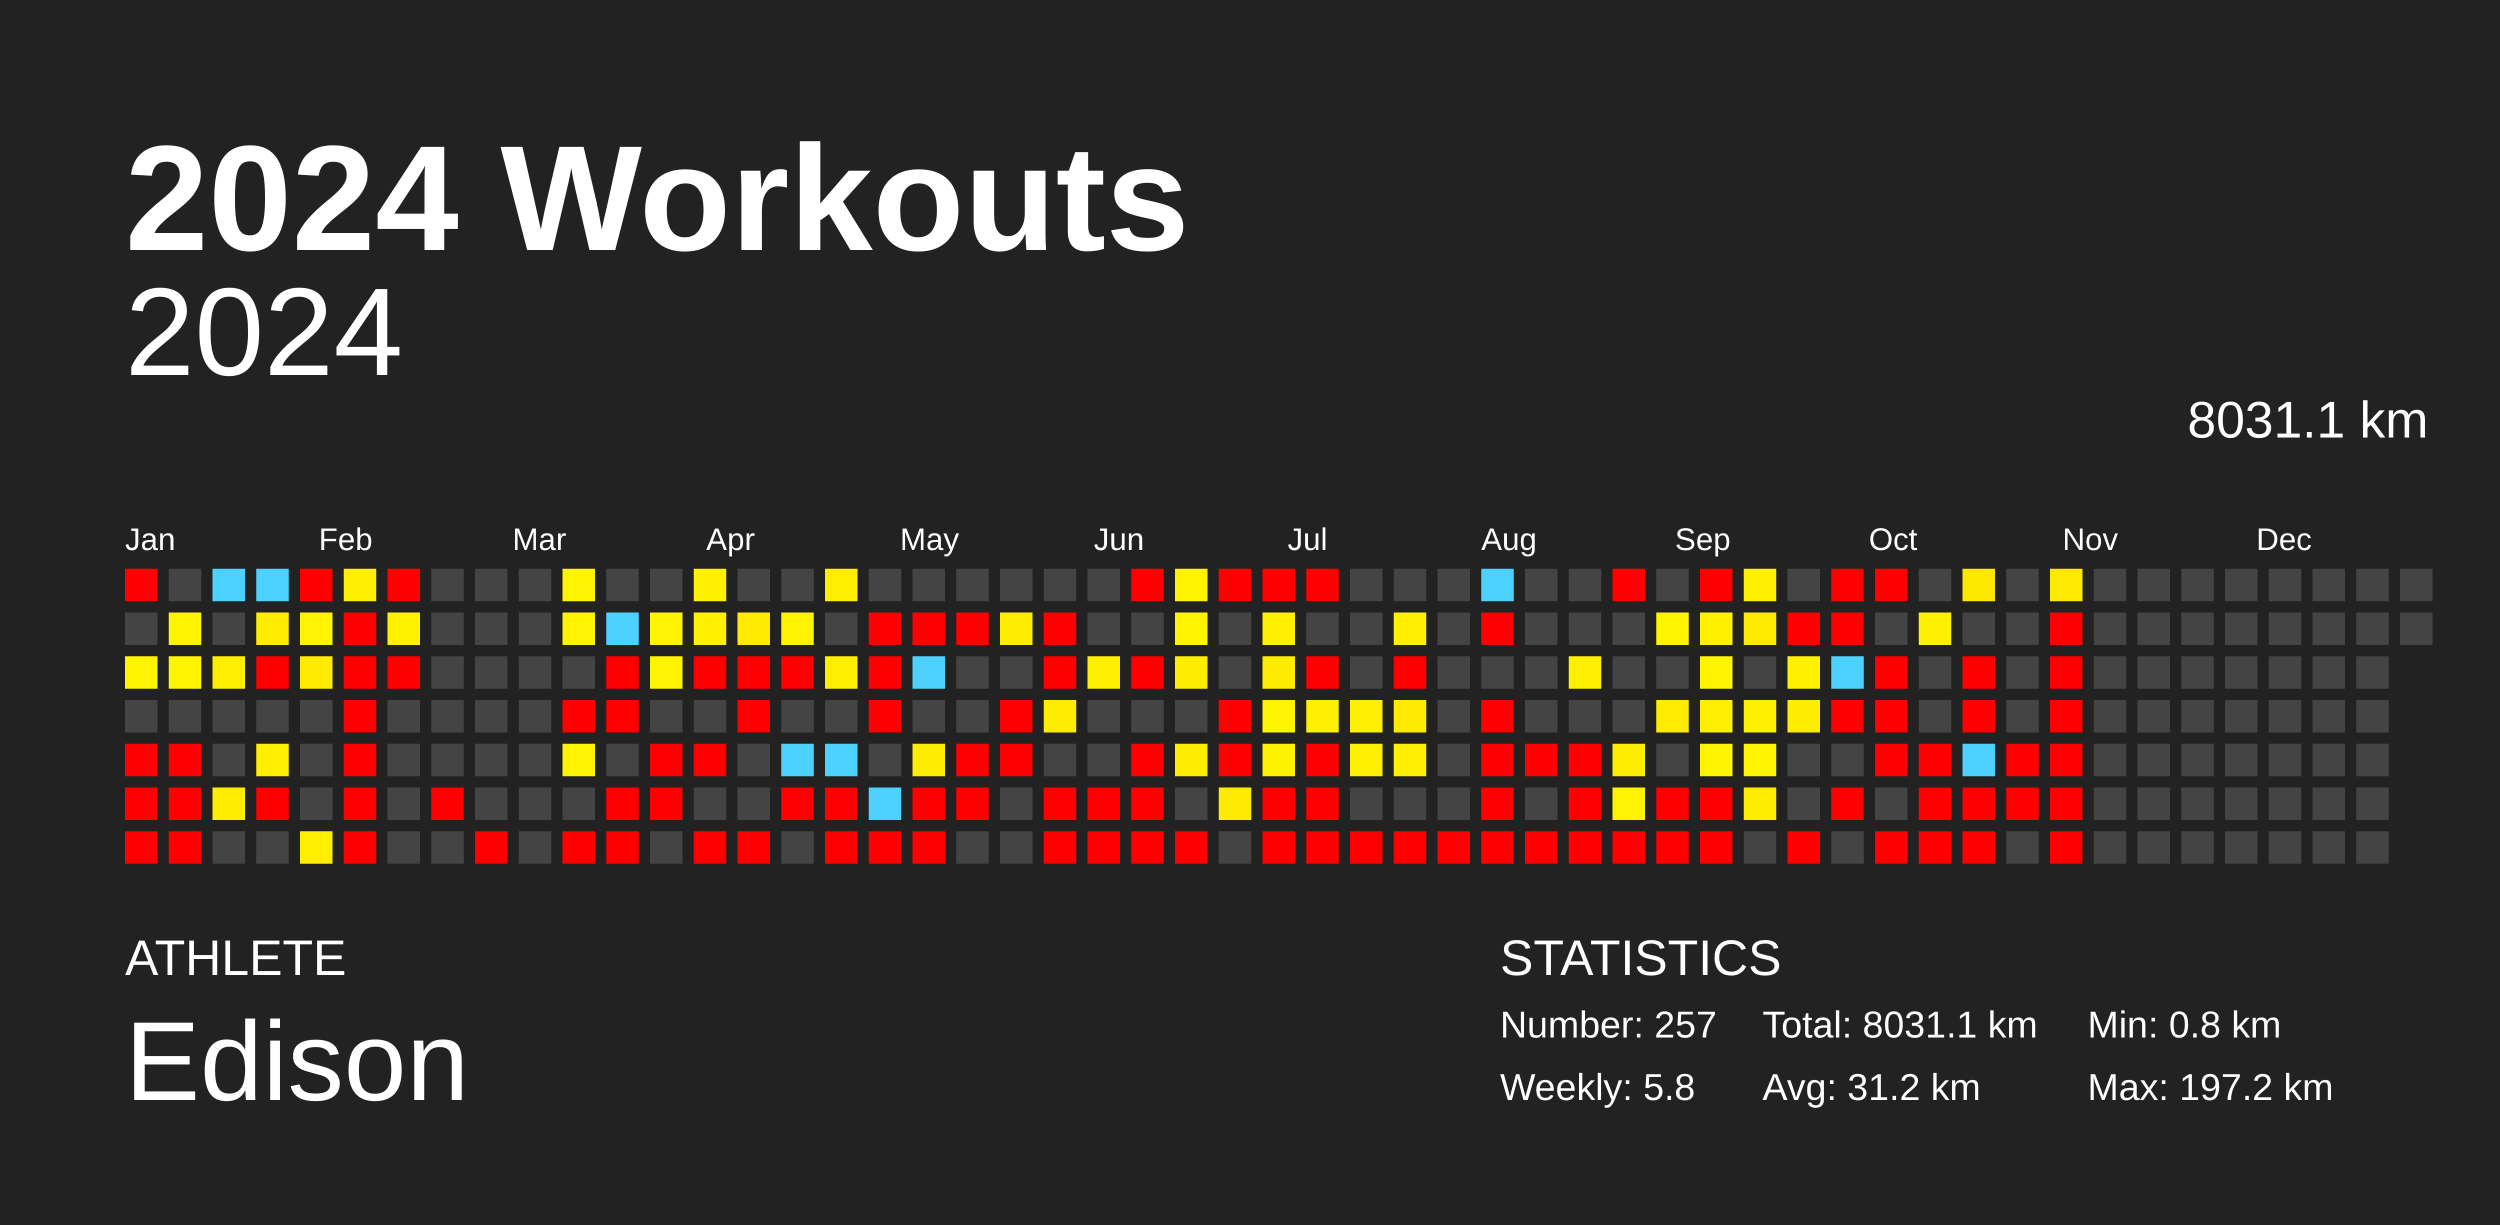
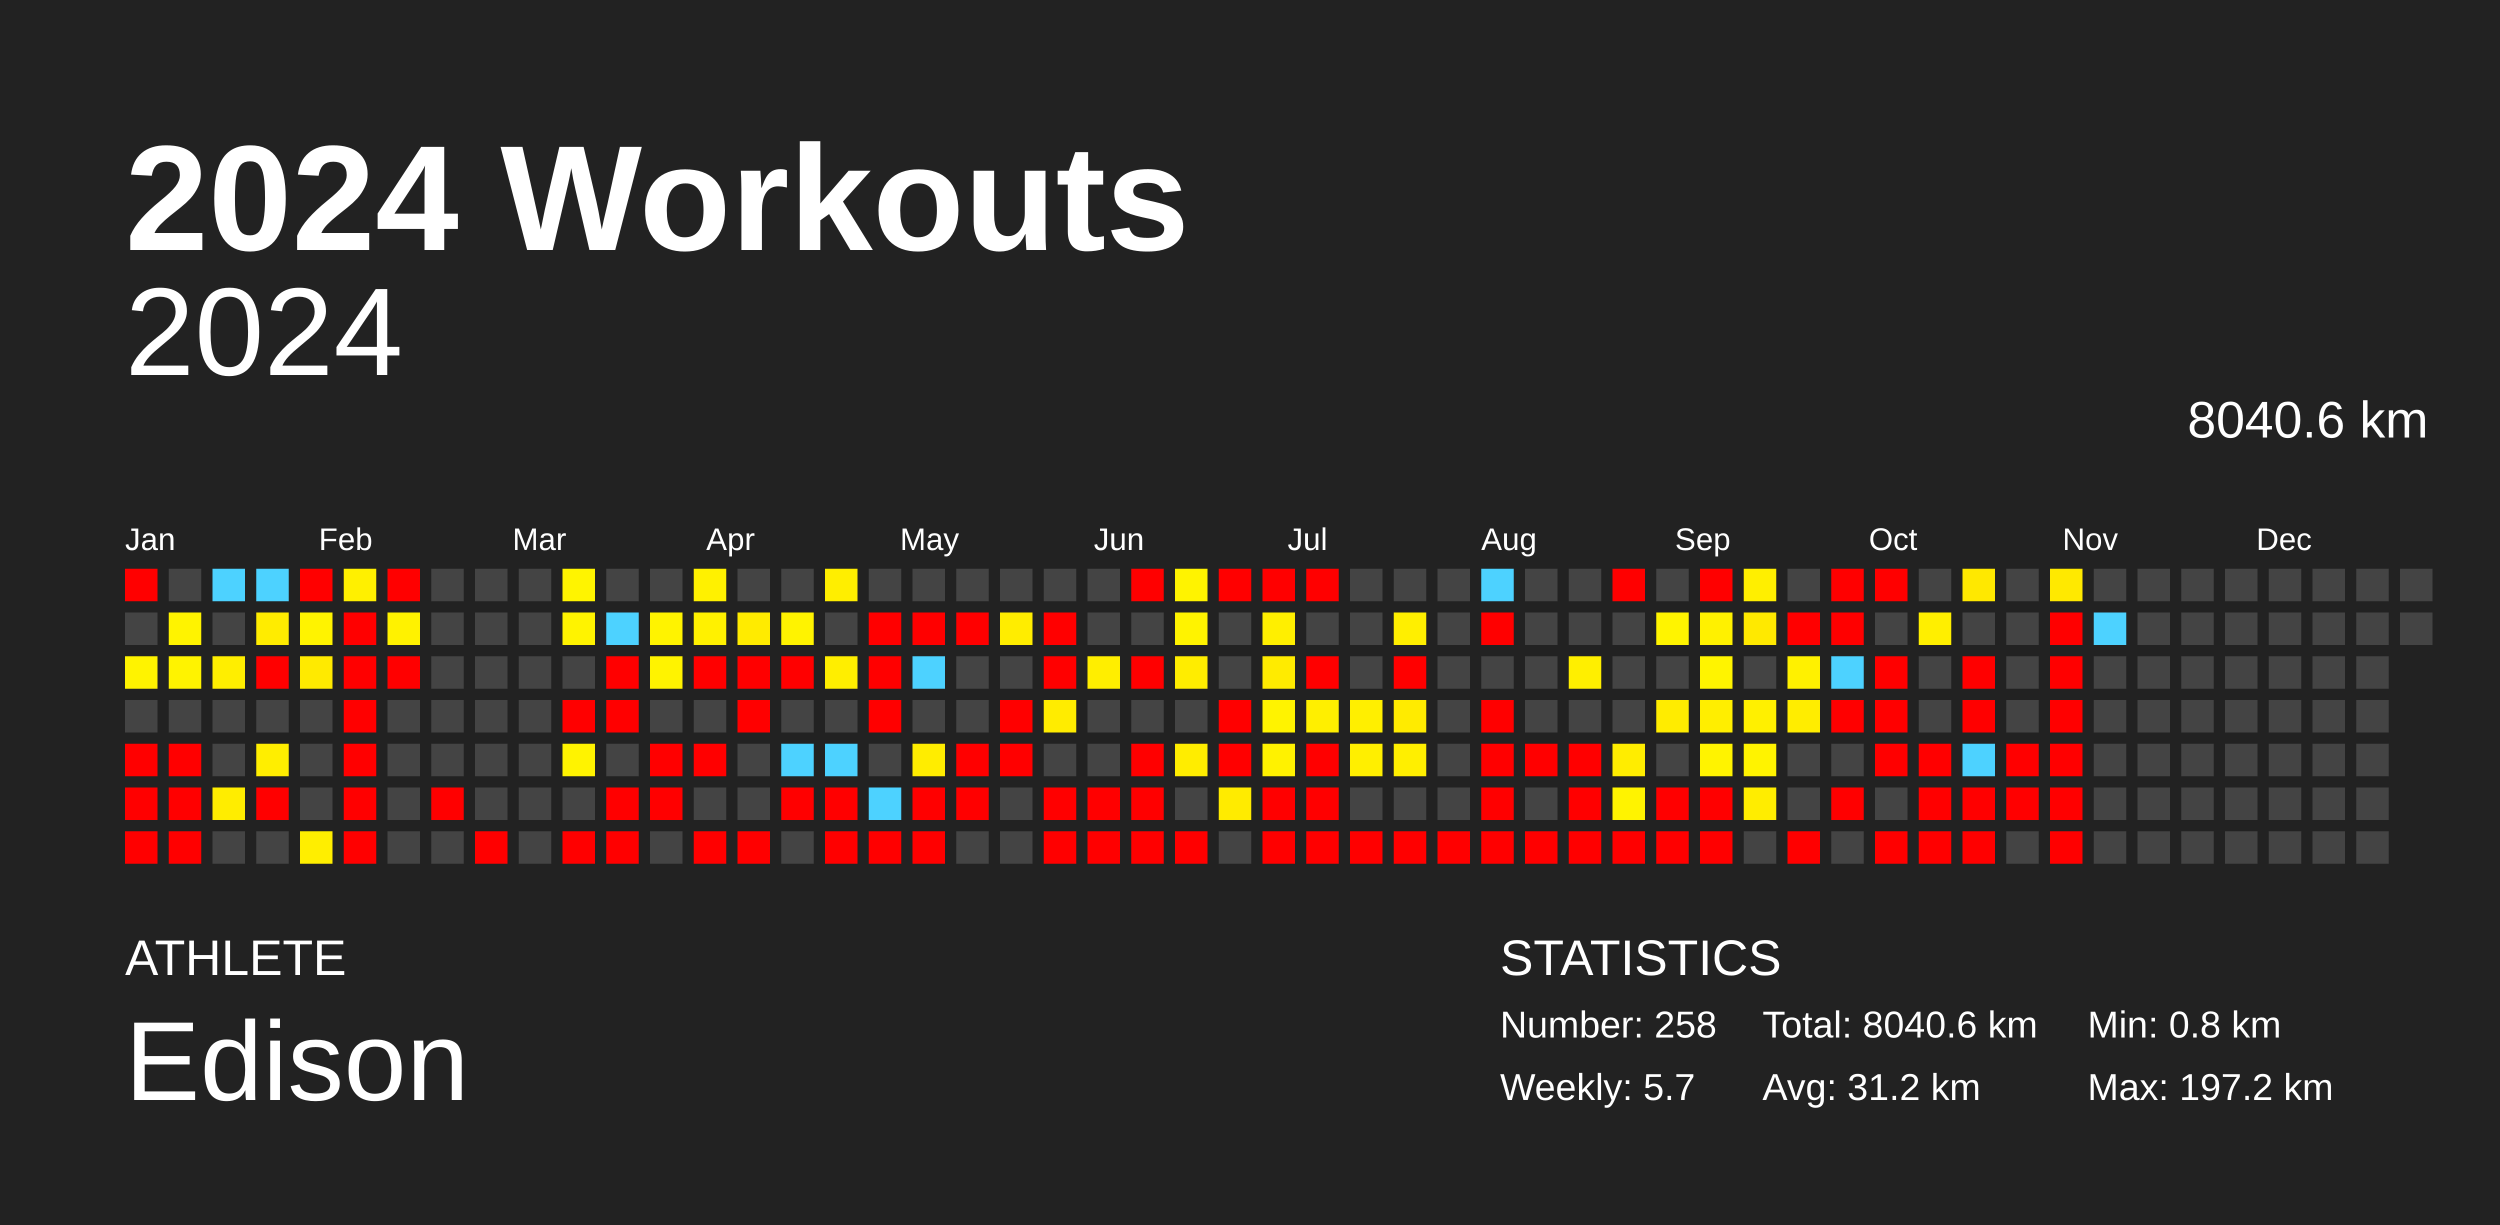
<svg xmlns="http://www.w3.org/2000/svg" baseProfile="full" height="98mm" version="1.1" viewBox="0,0,200,98" width="200mm">
  <defs />
  <rect fill="#222222" height="98" width="200" x="0" y="0" />
  <text fill="#FFFFFF" style="font-size:12px; font-family:Arial; font-weight:bold;" x="10" y="20">2024 Workouts</text>
  <text fill="#FFFFFF" style="font-size:4px; font-family:Arial" x="10" y="78">ATHLETE</text>
  <text fill="#FFFFFF" style="font-size:9px; font-family:Arial" x="10" y="88">Edison</text>
  <text fill="#FFFFFF" style="font-size:4px; font-family:Arial" x="120" y="78">STATISTICS</text>
-   <text fill="#FFFFFF" style="font-size:3px; font-family:Arial" x="120" y="83">Number: 257</text>
-   <text fill="#FFFFFF" style="font-size:3px; font-family:Arial" x="120" y="88">Weekly: 5.8</text>
-   <text fill="#FFFFFF" style="font-size:3px; font-family:Arial" x="141" y="83">Total: 8031.1 km</text>
+   <text fill="#FFFFFF" style="font-size:3px; font-family:Arial" x="120" y="83">Number: 258</text>
+   <text fill="#FFFFFF" style="font-size:3px; font-family:Arial" x="120" y="88">Weekly: 5.7</text>
+   <text fill="#FFFFFF" style="font-size:3px; font-family:Arial" x="141" y="83">Total: 8040.6 km</text>
  <text fill="#FFFFFF" style="font-size:3px; font-family:Arial" x="141" y="88">Avg: 31.2 km</text>
  <text fill="#FFFFFF" style="font-size:3px; font-family:Arial" x="167" y="83">Min: 0.8 km</text>
  <text fill="#FFFFFF" style="font-size:3px; font-family:Arial" x="167" y="88">Max: 197.2 km</text>
  <text alignment-baseline="hanging" fill="#FFFFFF" style="font-size:10.0px; font-family:Arial;" x="10" y="30">2024</text>
-   <text alignment-baseline="hanging" fill="#FFFFFF" style="font-size:4.125px; font-family:Arial;" x="175" y="35">8031.1 km</text>
+   <text alignment-baseline="hanging" fill="#FFFFFF" style="font-size:4.125px; font-family:Arial;" x="175" y="35">8040.6 km</text>
  <text fill="#FFFFFF" style="font-size:2.5px; font-family:Arial" x="10.0" y="44">Jan</text>
  <text fill="#FFFFFF" style="font-size:2.5px; font-family:Arial" x="25.5" y="44">Feb</text>
  <text fill="#FFFFFF" style="font-size:2.5px; font-family:Arial" x="41.0" y="44">Mar</text>
  <text fill="#FFFFFF" style="font-size:2.5px; font-family:Arial" x="56.5" y="44">Apr</text>
  <text fill="#FFFFFF" style="font-size:2.5px; font-family:Arial" x="72.0" y="44">May</text>
  <text fill="#FFFFFF" style="font-size:2.5px; font-family:Arial" x="87.5" y="44">Jun</text>
  <text fill="#FFFFFF" style="font-size:2.5px; font-family:Arial" x="103.0" y="44">Jul</text>
  <text fill="#FFFFFF" style="font-size:2.5px; font-family:Arial" x="118.5" y="44">Aug</text>
  <text fill="#FFFFFF" style="font-size:2.5px; font-family:Arial" x="134.0" y="44">Sep</text>
  <text fill="#FFFFFF" style="font-size:2.5px; font-family:Arial" x="149.5" y="44">Oct</text>
  <text fill="#FFFFFF" style="font-size:2.5px; font-family:Arial" x="165.0" y="44">Nov</text>
  <text fill="#FFFFFF" style="font-size:2.5px; font-family:Arial" x="180.5" y="44">Dec</text>
  <rect fill="red" height="2.6" width="2.6" x="10.0" y="45.5" />
  <rect fill="#444444" height="2.6" width="2.6" x="10.0" y="49.0" />
  <rect fill="#fff300" height="2.6" width="2.6" x="10.0" y="52.5" />
  <rect fill="#444444" height="2.6" width="2.6" x="10.0" y="56.0" />
  <rect fill="red" height="2.6" width="2.6" x="10.0" y="59.5" />
  <rect fill="red" height="2.6" width="2.6" x="10.0" y="63.0" />
  <rect fill="red" height="2.6" width="2.6" x="10.0" y="66.5" />
  <rect fill="#444444" height="2.6" width="2.6" x="13.5" y="45.5" />
  <rect fill="#fff300" height="2.6" width="2.6" x="13.5" y="49.0" />
  <rect fill="#fff300" height="2.6" width="2.6" x="13.5" y="52.5" />
  <rect fill="#444444" height="2.6" width="2.6" x="13.5" y="56.0" />
  <rect fill="red" height="2.6" width="2.6" x="13.5" y="59.5" />
  <rect fill="red" height="2.6" width="2.6" x="13.5" y="63.0" />
  <rect fill="red" height="2.6" width="2.6" x="13.5" y="66.5" />
  <rect fill="#4dd2ff" height="2.6" width="2.6" x="17.0" y="45.5" />
  <rect fill="#444444" height="2.6" width="2.6" x="17.0" y="49.0" />
  <rect fill="#ffee00" height="2.6" width="2.6" x="17.0" y="52.5" />
  <rect fill="#444444" height="2.6" width="2.6" x="17.0" y="56.0" />
  <rect fill="#444444" height="2.6" width="2.6" x="17.0" y="59.5" />
  <rect fill="#ffed00" height="2.6" width="2.6" x="17.0" y="63.0" />
  <rect fill="#444444" height="2.6" width="2.6" x="17.0" y="66.5" />
  <rect fill="#4dd2ff" height="2.6" width="2.6" x="20.5" y="45.5" />
  <rect fill="#ffec00" height="2.6" width="2.6" x="20.5" y="49.0" />
  <rect fill="red" height="2.6" width="2.6" x="20.5" y="52.5" />
  <rect fill="#444444" height="2.6" width="2.6" x="20.5" y="56.0" />
  <rect fill="#ffee00" height="2.6" width="2.6" x="20.5" y="59.5" />
  <rect fill="red" height="2.6" width="2.6" x="20.5" y="63.0" />
  <rect fill="#444444" height="2.6" width="2.6" x="20.5" y="66.5" />
  <rect fill="red" height="2.6" width="2.6" x="24.0" y="45.5" />
  <rect fill="#fff300" height="2.6" width="2.6" x="24.0" y="49.0" />
  <rect fill="#ffea00" height="2.6" width="2.6" x="24.0" y="52.5" />
  <rect fill="#444444" height="2.6" width="2.6" x="24.0" y="56.0" />
  <rect fill="#444444" height="2.6" width="2.6" x="24.0" y="59.5" />
  <rect fill="#444444" height="2.6" width="2.6" x="24.0" y="63.0" />
  <rect fill="#ffee00" height="2.6" width="2.6" x="24.0" y="66.5" />
  <rect fill="#fff000" height="2.6" width="2.6" x="27.5" y="45.5" />
  <rect fill="red" height="2.6" width="2.6" x="27.5" y="49.0" />
  <rect fill="red" height="2.6" width="2.6" x="27.5" y="52.5" />
  <rect fill="red" height="2.6" width="2.6" x="27.5" y="56.0" />
  <rect fill="red" height="2.6" width="2.6" x="27.5" y="59.5" />
  <rect fill="red" height="2.6" width="2.6" x="27.5" y="63.0" />
  <rect fill="red" height="2.6" width="2.6" x="27.5" y="66.5" />
  <rect fill="red" height="2.6" width="2.6" x="31.0" y="45.5" />
  <rect fill="#fff200" height="2.6" width="2.6" x="31.0" y="49.0" />
  <rect fill="red" height="2.6" width="2.6" x="31.0" y="52.5" />
  <rect fill="#444444" height="2.6" width="2.6" x="31.0" y="56.0" />
  <rect fill="#444444" height="2.6" width="2.6" x="31.0" y="59.5" />
  <rect fill="#444444" height="2.6" width="2.6" x="31.0" y="63.0" />
  <rect fill="#444444" height="2.6" width="2.6" x="31.0" y="66.5" />
  <rect fill="#444444" height="2.6" width="2.6" x="34.5" y="45.5" />
  <rect fill="#444444" height="2.6" width="2.6" x="34.5" y="49.0" />
  <rect fill="#444444" height="2.6" width="2.6" x="34.5" y="52.5" />
  <rect fill="#444444" height="2.6" width="2.6" x="34.5" y="56.0" />
  <rect fill="#444444" height="2.6" width="2.6" x="34.5" y="59.5" />
  <rect fill="red" height="2.6" width="2.6" x="34.5" y="63.0" />
  <rect fill="#444444" height="2.6" width="2.6" x="34.5" y="66.5" />
  <rect fill="#444444" height="2.6" width="2.6" x="38.0" y="45.5" />
  <rect fill="#444444" height="2.6" width="2.6" x="38.0" y="49.0" />
  <rect fill="#444444" height="2.6" width="2.6" x="38.0" y="52.5" />
  <rect fill="#444444" height="2.6" width="2.6" x="38.0" y="56.0" />
  <rect fill="#444444" height="2.6" width="2.6" x="38.0" y="59.5" />
  <rect fill="#444444" height="2.6" width="2.6" x="38.0" y="63.0" />
  <rect fill="red" height="2.6" width="2.6" x="38.0" y="66.5" />
  <rect fill="#444444" height="2.6" width="2.6" x="41.5" y="45.5" />
  <rect fill="#444444" height="2.6" width="2.6" x="41.5" y="49.0" />
  <rect fill="#444444" height="2.6" width="2.6" x="41.5" y="52.5" />
  <rect fill="#444444" height="2.6" width="2.6" x="41.5" y="56.0" />
  <rect fill="#444444" height="2.6" width="2.6" x="41.5" y="59.5" />
  <rect fill="#444444" height="2.6" width="2.6" x="41.5" y="63.0" />
  <rect fill="#444444" height="2.6" width="2.6" x="41.5" y="66.5" />
  <rect fill="#fff400" height="2.6" width="2.6" x="45.0" y="45.5" />
  <rect fill="#fff300" height="2.6" width="2.6" x="45.0" y="49.0" />
  <rect fill="#444444" height="2.6" width="2.6" x="45.0" y="52.5" />
  <rect fill="red" height="2.6" width="2.6" x="45.0" y="56.0" />
  <rect fill="#fff300" height="2.6" width="2.6" x="45.0" y="59.5" />
  <rect fill="#444444" height="2.6" width="2.6" x="45.0" y="63.0" />
  <rect fill="red" height="2.6" width="2.6" x="45.0" y="66.5" />
  <rect fill="#444444" height="2.6" width="2.6" x="48.5" y="45.5" />
  <rect fill="#4dd2ff" height="2.6" width="2.6" x="48.5" y="49.0" />
  <rect fill="red" height="2.6" width="2.6" x="48.5" y="52.5" />
  <rect fill="red" height="2.6" width="2.6" x="48.5" y="56.0" />
  <rect fill="#444444" height="2.6" width="2.6" x="48.5" y="59.5" />
  <rect fill="red" height="2.6" width="2.6" x="48.5" y="63.0" />
  <rect fill="red" height="2.6" width="2.6" x="48.5" y="66.5" />
  <rect fill="#444444" height="2.6" width="2.6" x="52.0" y="45.5" />
  <rect fill="#fff300" height="2.6" width="2.6" x="52.0" y="49.0" />
  <rect fill="#fff300" height="2.6" width="2.6" x="52.0" y="52.5" />
  <rect fill="#444444" height="2.6" width="2.6" x="52.0" y="56.0" />
  <rect fill="red" height="2.6" width="2.6" x="52.0" y="59.5" />
  <rect fill="red" height="2.6" width="2.6" x="52.0" y="63.0" />
  <rect fill="#444444" height="2.6" width="2.6" x="52.0" y="66.5" />
  <rect fill="#fff100" height="2.6" width="2.6" x="55.5" y="45.5" />
  <rect fill="#fff100" height="2.6" width="2.6" x="55.5" y="49.0" />
  <rect fill="red" height="2.6" width="2.6" x="55.5" y="52.5" />
  <rect fill="#444444" height="2.6" width="2.6" x="55.5" y="56.0" />
  <rect fill="red" height="2.6" width="2.6" x="55.5" y="59.5" />
  <rect fill="#444444" height="2.6" width="2.6" x="55.5" y="63.0" />
  <rect fill="red" height="2.6" width="2.6" x="55.5" y="66.5" />
  <rect fill="#444444" height="2.6" width="2.6" x="59.0" y="45.5" />
  <rect fill="#ffeb00" height="2.6" width="2.6" x="59.0" y="49.0" />
  <rect fill="red" height="2.6" width="2.6" x="59.0" y="52.5" />
  <rect fill="red" height="2.6" width="2.6" x="59.0" y="56.0" />
  <rect fill="#444444" height="2.6" width="2.6" x="59.0" y="59.5" />
  <rect fill="#444444" height="2.6" width="2.6" x="59.0" y="63.0" />
  <rect fill="red" height="2.6" width="2.6" x="59.0" y="66.5" />
  <rect fill="#444444" height="2.6" width="2.6" x="62.5" y="45.5" />
  <rect fill="#fff300" height="2.6" width="2.6" x="62.5" y="49.0" />
  <rect fill="red" height="2.6" width="2.6" x="62.5" y="52.5" />
  <rect fill="#444444" height="2.6" width="2.6" x="62.5" y="56.0" />
  <rect fill="#4dd2ff" height="2.6" width="2.6" x="62.5" y="59.5" />
  <rect fill="red" height="2.6" width="2.6" x="62.5" y="63.0" />
  <rect fill="#444444" height="2.6" width="2.6" x="62.5" y="66.5" />
  <rect fill="#ffee00" height="2.6" width="2.6" x="66.0" y="45.5" />
  <rect fill="#444444" height="2.6" width="2.6" x="66.0" y="49.0" />
  <rect fill="#ffee00" height="2.6" width="2.6" x="66.0" y="52.5" />
  <rect fill="#444444" height="2.6" width="2.6" x="66.0" y="56.0" />
  <rect fill="#4dd2ff" height="2.6" width="2.6" x="66.0" y="59.5" />
  <rect fill="red" height="2.6" width="2.6" x="66.0" y="63.0" />
  <rect fill="red" height="2.6" width="2.6" x="66.0" y="66.5" />
  <rect fill="#444444" height="2.6" width="2.6" x="69.5" y="45.5" />
  <rect fill="red" height="2.6" width="2.6" x="69.5" y="49.0" />
  <rect fill="red" height="2.6" width="2.6" x="69.5" y="52.5" />
  <rect fill="red" height="2.6" width="2.6" x="69.5" y="56.0" />
  <rect fill="#444444" height="2.6" width="2.6" x="69.5" y="59.5" />
  <rect fill="#4dd2ff" height="2.6" width="2.6" x="69.5" y="63.0" />
  <rect fill="red" height="2.6" width="2.6" x="69.5" y="66.5" />
  <rect fill="#444444" height="2.6" width="2.6" x="73.0" y="45.5" />
  <rect fill="red" height="2.6" width="2.6" x="73.0" y="49.0" />
  <rect fill="#4dd2ff" height="2.6" width="2.6" x="73.0" y="52.5" />
  <rect fill="#444444" height="2.6" width="2.6" x="73.0" y="56.0" />
  <rect fill="#ffed00" height="2.6" width="2.6" x="73.0" y="59.5" />
  <rect fill="red" height="2.6" width="2.6" x="73.0" y="63.0" />
  <rect fill="red" height="2.6" width="2.6" x="73.0" y="66.5" />
  <rect fill="#444444" height="2.6" width="2.6" x="76.5" y="45.5" />
  <rect fill="red" height="2.6" width="2.6" x="76.5" y="49.0" />
  <rect fill="#444444" height="2.6" width="2.6" x="76.5" y="52.5" />
  <rect fill="#444444" height="2.6" width="2.6" x="76.5" y="56.0" />
  <rect fill="red" height="2.6" width="2.6" x="76.5" y="59.5" />
  <rect fill="red" height="2.6" width="2.6" x="76.5" y="63.0" />
  <rect fill="#444444" height="2.6" width="2.6" x="76.5" y="66.5" />
  <rect fill="#444444" height="2.6" width="2.6" x="80.0" y="45.5" />
  <rect fill="#ffed00" height="2.6" width="2.6" x="80.0" y="49.0" />
  <rect fill="#444444" height="2.6" width="2.6" x="80.0" y="52.5" />
  <rect fill="red" height="2.6" width="2.6" x="80.0" y="56.0" />
  <rect fill="red" height="2.6" width="2.6" x="80.0" y="59.5" />
  <rect fill="#444444" height="2.6" width="2.6" x="80.0" y="63.0" />
  <rect fill="#444444" height="2.6" width="2.6" x="80.0" y="66.5" />
  <rect fill="#444444" height="2.6" width="2.6" x="83.5" y="45.5" />
  <rect fill="red" height="2.6" width="2.6" x="83.5" y="49.0" />
  <rect fill="red" height="2.6" width="2.6" x="83.5" y="52.5" />
  <rect fill="#ffec00" height="2.6" width="2.6" x="83.5" y="56.0" />
  <rect fill="#444444" height="2.6" width="2.6" x="83.5" y="59.5" />
  <rect fill="red" height="2.6" width="2.6" x="83.5" y="63.0" />
  <rect fill="red" height="2.6" width="2.6" x="83.5" y="66.5" />
  <rect fill="#444444" height="2.6" width="2.6" x="87.0" y="45.5" />
  <rect fill="#444444" height="2.6" width="2.6" x="87.0" y="49.0" />
  <rect fill="#ffee00" height="2.6" width="2.6" x="87.0" y="52.5" />
  <rect fill="#444444" height="2.6" width="2.6" x="87.0" y="56.0" />
  <rect fill="#444444" height="2.6" width="2.6" x="87.0" y="59.5" />
  <rect fill="red" height="2.6" width="2.6" x="87.0" y="63.0" />
  <rect fill="red" height="2.6" width="2.6" x="87.0" y="66.5" />
  <rect fill="red" height="2.6" width="2.6" x="90.5" y="45.5" />
  <rect fill="#444444" height="2.6" width="2.6" x="90.5" y="49.0" />
  <rect fill="red" height="2.6" width="2.6" x="90.5" y="52.5" />
  <rect fill="#444444" height="2.6" width="2.6" x="90.5" y="56.0" />
  <rect fill="red" height="2.6" width="2.6" x="90.5" y="59.5" />
  <rect fill="red" height="2.6" width="2.6" x="90.5" y="63.0" />
  <rect fill="red" height="2.6" width="2.6" x="90.5" y="66.5" />
  <rect fill="#fff300" height="2.6" width="2.6" x="94.0" y="45.5" />
  <rect fill="#fff300" height="2.6" width="2.6" x="94.0" y="49.0" />
  <rect fill="#ffed00" height="2.6" width="2.6" x="94.0" y="52.5" />
  <rect fill="#444444" height="2.6" width="2.6" x="94.0" y="56.0" />
  <rect fill="#ffed00" height="2.6" width="2.6" x="94.0" y="59.5" />
  <rect fill="#444444" height="2.6" width="2.6" x="94.0" y="63.0" />
  <rect fill="red" height="2.6" width="2.6" x="94.0" y="66.5" />
  <rect fill="red" height="2.6" width="2.6" x="97.5" y="45.5" />
  <rect fill="#444444" height="2.6" width="2.6" x="97.5" y="49.0" />
  <rect fill="#444444" height="2.6" width="2.6" x="97.5" y="52.5" />
  <rect fill="red" height="2.6" width="2.6" x="97.5" y="56.0" />
  <rect fill="red" height="2.6" width="2.6" x="97.5" y="59.5" />
  <rect fill="#ffeb00" height="2.6" width="2.6" x="97.5" y="63.0" />
  <rect fill="#444444" height="2.6" width="2.6" x="97.5" y="66.5" />
  <rect fill="red" height="2.6" width="2.6" x="101.0" y="45.5" />
  <rect fill="#ffef00" height="2.6" width="2.6" x="101.0" y="49.0" />
  <rect fill="#ffeb00" height="2.6" width="2.6" x="101.0" y="52.5" />
  <rect fill="#fff300" height="2.6" width="2.6" x="101.0" y="56.0" />
  <rect fill="#fff200" height="2.6" width="2.6" x="101.0" y="59.5" />
  <rect fill="red" height="2.6" width="2.6" x="101.0" y="63.0" />
  <rect fill="red" height="2.6" width="2.6" x="101.0" y="66.5" />
  <rect fill="red" height="2.6" width="2.6" x="104.5" y="45.5" />
  <rect fill="#444444" height="2.6" width="2.6" x="104.5" y="49.0" />
  <rect fill="red" height="2.6" width="2.6" x="104.5" y="52.5" />
  <rect fill="#ffef00" height="2.6" width="2.6" x="104.5" y="56.0" />
  <rect fill="red" height="2.6" width="2.6" x="104.5" y="59.5" />
  <rect fill="red" height="2.6" width="2.6" x="104.5" y="63.0" />
  <rect fill="red" height="2.6" width="2.6" x="104.5" y="66.5" />
  <rect fill="#444444" height="2.6" width="2.6" x="108.0" y="45.5" />
  <rect fill="#444444" height="2.6" width="2.6" x="108.0" y="49.0" />
  <rect fill="#444444" height="2.6" width="2.6" x="108.0" y="52.5" />
  <rect fill="#ffef00" height="2.6" width="2.6" x="108.0" y="56.0" />
  <rect fill="#ffef00" height="2.6" width="2.6" x="108.0" y="59.5" />
  <rect fill="#444444" height="2.6" width="2.6" x="108.0" y="63.0" />
  <rect fill="red" height="2.6" width="2.6" x="108.0" y="66.5" />
  <rect fill="#444444" height="2.6" width="2.6" x="111.5" y="45.5" />
  <rect fill="#ffef00" height="2.6" width="2.6" x="111.5" y="49.0" />
  <rect fill="red" height="2.6" width="2.6" x="111.5" y="52.5" />
  <rect fill="#ffeb00" height="2.6" width="2.6" x="111.5" y="56.0" />
  <rect fill="#ffef00" height="2.6" width="2.6" x="111.5" y="59.5" />
  <rect fill="#444444" height="2.6" width="2.6" x="111.5" y="63.0" />
  <rect fill="red" height="2.6" width="2.6" x="111.5" y="66.5" />
  <rect fill="#444444" height="2.6" width="2.6" x="115.0" y="45.5" />
  <rect fill="#444444" height="2.6" width="2.6" x="115.0" y="49.0" />
  <rect fill="#444444" height="2.6" width="2.6" x="115.0" y="52.5" />
  <rect fill="#444444" height="2.6" width="2.6" x="115.0" y="56.0" />
  <rect fill="#444444" height="2.6" width="2.6" x="115.0" y="59.5" />
  <rect fill="#444444" height="2.6" width="2.6" x="115.0" y="63.0" />
  <rect fill="red" height="2.6" width="2.6" x="115.0" y="66.5" />
  <rect fill="#4dd2ff" height="2.6" width="2.6" x="118.5" y="45.5" />
  <rect fill="red" height="2.6" width="2.6" x="118.5" y="49.0" />
  <rect fill="#444444" height="2.6" width="2.6" x="118.5" y="52.5" />
  <rect fill="red" height="2.6" width="2.6" x="118.5" y="56.0" />
  <rect fill="red" height="2.6" width="2.6" x="118.5" y="59.5" />
  <rect fill="red" height="2.6" width="2.6" x="118.5" y="63.0" />
  <rect fill="red" height="2.6" width="2.6" x="118.5" y="66.5" />
  <rect fill="#444444" height="2.6" width="2.6" x="122.0" y="45.5" />
  <rect fill="#444444" height="2.6" width="2.6" x="122.0" y="49.0" />
  <rect fill="#444444" height="2.6" width="2.6" x="122.0" y="52.5" />
  <rect fill="#444444" height="2.6" width="2.6" x="122.0" y="56.0" />
  <rect fill="red" height="2.6" width="2.6" x="122.0" y="59.5" />
  <rect fill="#444444" height="2.6" width="2.6" x="122.0" y="63.0" />
  <rect fill="red" height="2.6" width="2.6" x="122.0" y="66.5" />
  <rect fill="#444444" height="2.6" width="2.6" x="125.5" y="45.5" />
  <rect fill="#444444" height="2.6" width="2.6" x="125.5" y="49.0" />
  <rect fill="#ffef00" height="2.6" width="2.6" x="125.5" y="52.5" />
  <rect fill="#444444" height="2.6" width="2.6" x="125.5" y="56.0" />
  <rect fill="red" height="2.6" width="2.6" x="125.5" y="59.5" />
  <rect fill="red" height="2.6" width="2.6" x="125.5" y="63.0" />
  <rect fill="red" height="2.6" width="2.6" x="125.5" y="66.5" />
  <rect fill="red" height="2.6" width="2.6" x="129.0" y="45.5" />
  <rect fill="#444444" height="2.6" width="2.6" x="129.0" y="49.0" />
  <rect fill="#444444" height="2.6" width="2.6" x="129.0" y="52.5" />
  <rect fill="#444444" height="2.6" width="2.6" x="129.0" y="56.0" />
  <rect fill="#ffed00" height="2.6" width="2.6" x="129.0" y="59.5" />
  <rect fill="#fff300" height="2.6" width="2.6" x="129.0" y="63.0" />
  <rect fill="red" height="2.6" width="2.6" x="129.0" y="66.5" />
  <rect fill="#444444" height="2.6" width="2.6" x="132.5" y="45.5" />
  <rect fill="#fff400" height="2.6" width="2.6" x="132.5" y="49.0" />
  <rect fill="#444444" height="2.6" width="2.6" x="132.5" y="52.5" />
  <rect fill="#ffec00" height="2.6" width="2.6" x="132.5" y="56.0" />
  <rect fill="#444444" height="2.6" width="2.6" x="132.5" y="59.5" />
  <rect fill="red" height="2.6" width="2.6" x="132.5" y="63.0" />
  <rect fill="red" height="2.6" width="2.6" x="132.5" y="66.5" />
  <rect fill="red" height="2.6" width="2.6" x="136.0" y="45.5" />
  <rect fill="#fff100" height="2.6" width="2.6" x="136.0" y="49.0" />
  <rect fill="#fff400" height="2.6" width="2.6" x="136.0" y="52.5" />
  <rect fill="#ffee00" height="2.6" width="2.6" x="136.0" y="56.0" />
  <rect fill="#fff300" height="2.6" width="2.6" x="136.0" y="59.5" />
  <rect fill="red" height="2.6" width="2.6" x="136.0" y="63.0" />
  <rect fill="red" height="2.6" width="2.6" x="136.0" y="66.5" />
  <rect fill="#ffef00" height="2.6" width="2.6" x="139.5" y="45.5" />
  <rect fill="#ffe900" height="2.6" width="2.6" x="139.5" y="49.0" />
  <rect fill="#444444" height="2.6" width="2.6" x="139.5" y="52.5" />
  <rect fill="#fff000" height="2.6" width="2.6" x="139.5" y="56.0" />
  <rect fill="#fff300" height="2.6" width="2.6" x="139.5" y="59.5" />
  <rect fill="#ffed00" height="2.6" width="2.6" x="139.5" y="63.0" />
  <rect fill="#444444" height="2.6" width="2.6" x="139.5" y="66.5" />
  <rect fill="#444444" height="2.6" width="2.6" x="143.0" y="45.5" />
  <rect fill="red" height="2.6" width="2.6" x="143.0" y="49.0" />
  <rect fill="#fff100" height="2.6" width="2.6" x="143.0" y="52.5" />
  <rect fill="#ffed00" height="2.6" width="2.6" x="143.0" y="56.0" />
  <rect fill="#444444" height="2.6" width="2.6" x="143.0" y="59.5" />
  <rect fill="#444444" height="2.6" width="2.6" x="143.0" y="63.0" />
  <rect fill="red" height="2.6" width="2.6" x="143.0" y="66.5" />
  <rect fill="red" height="2.6" width="2.6" x="146.5" y="45.5" />
  <rect fill="red" height="2.6" width="2.6" x="146.5" y="49.0" />
  <rect fill="#4dd2ff" height="2.6" width="2.6" x="146.5" y="52.5" />
  <rect fill="red" height="2.6" width="2.6" x="146.5" y="56.0" />
  <rect fill="#444444" height="2.6" width="2.6" x="146.5" y="59.5" />
  <rect fill="red" height="2.6" width="2.6" x="146.5" y="63.0" />
  <rect fill="#444444" height="2.6" width="2.6" x="146.5" y="66.5" />
  <rect fill="red" height="2.6" width="2.6" x="150.0" y="45.5" />
  <rect fill="#444444" height="2.6" width="2.6" x="150.0" y="49.0" />
  <rect fill="red" height="2.6" width="2.6" x="150.0" y="52.5" />
  <rect fill="red" height="2.6" width="2.6" x="150.0" y="56.0" />
  <rect fill="red" height="2.6" width="2.6" x="150.0" y="59.5" />
  <rect fill="#444444" height="2.6" width="2.6" x="150.0" y="63.0" />
  <rect fill="red" height="2.6" width="2.6" x="150.0" y="66.5" />
  <rect fill="#444444" height="2.6" width="2.6" x="153.5" y="45.5" />
  <rect fill="#ffef00" height="2.6" width="2.6" x="153.5" y="49.0" />
  <rect fill="#444444" height="2.6" width="2.6" x="153.5" y="52.5" />
  <rect fill="#444444" height="2.6" width="2.6" x="153.5" y="56.0" />
  <rect fill="red" height="2.6" width="2.6" x="153.5" y="59.5" />
  <rect fill="red" height="2.6" width="2.6" x="153.5" y="63.0" />
  <rect fill="red" height="2.6" width="2.6" x="153.5" y="66.5" />
  <rect fill="#ffe800" height="2.6" width="2.6" x="157.0" y="45.5" />
  <rect fill="#444444" height="2.6" width="2.6" x="157.0" y="49.0" />
  <rect fill="red" height="2.6" width="2.6" x="157.0" y="52.5" />
  <rect fill="red" height="2.6" width="2.6" x="157.0" y="56.0" />
  <rect fill="#4dd2ff" height="2.6" width="2.6" x="157.0" y="59.5" />
  <rect fill="red" height="2.6" width="2.6" x="157.0" y="63.0" />
  <rect fill="red" height="2.6" width="2.6" x="157.0" y="66.5" />
  <rect fill="#444444" height="2.6" width="2.6" x="160.5" y="45.5" />
  <rect fill="#444444" height="2.6" width="2.6" x="160.5" y="49.0" />
  <rect fill="#444444" height="2.6" width="2.6" x="160.5" y="52.5" />
  <rect fill="#444444" height="2.6" width="2.6" x="160.5" y="56.0" />
  <rect fill="red" height="2.6" width="2.6" x="160.5" y="59.5" />
  <rect fill="red" height="2.6" width="2.6" x="160.5" y="63.0" />
  <rect fill="#444444" height="2.6" width="2.6" x="160.5" y="66.5" />
  <rect fill="#ffe900" height="2.6" width="2.6" x="164.0" y="45.5" />
  <rect fill="red" height="2.6" width="2.6" x="164.0" y="49.0" />
  <rect fill="red" height="2.6" width="2.6" x="164.0" y="52.5" />
  <rect fill="red" height="2.6" width="2.6" x="164.0" y="56.0" />
  <rect fill="red" height="2.6" width="2.6" x="164.0" y="59.5" />
  <rect fill="red" height="2.6" width="2.6" x="164.0" y="63.0" />
  <rect fill="red" height="2.6" width="2.6" x="164.0" y="66.5" />
  <rect fill="#444444" height="2.6" width="2.6" x="167.5" y="45.5" />
-   <rect fill="#444444" height="2.6" width="2.6" x="167.5" y="49.0" />
+   <rect fill="#4dd2ff" height="2.6" width="2.6" x="167.5" y="49.0" />
  <rect fill="#444444" height="2.6" width="2.6" x="167.5" y="52.5" />
  <rect fill="#444444" height="2.6" width="2.6" x="167.5" y="56.0" />
  <rect fill="#444444" height="2.6" width="2.6" x="167.5" y="59.5" />
  <rect fill="#444444" height="2.6" width="2.6" x="167.5" y="63.0" />
  <rect fill="#444444" height="2.6" width="2.6" x="167.5" y="66.5" />
  <rect fill="#444444" height="2.6" width="2.6" x="171.0" y="45.5" />
  <rect fill="#444444" height="2.6" width="2.6" x="171.0" y="49.0" />
  <rect fill="#444444" height="2.6" width="2.6" x="171.0" y="52.5" />
  <rect fill="#444444" height="2.6" width="2.6" x="171.0" y="56.0" />
  <rect fill="#444444" height="2.6" width="2.6" x="171.0" y="59.5" />
  <rect fill="#444444" height="2.6" width="2.6" x="171.0" y="63.0" />
  <rect fill="#444444" height="2.6" width="2.6" x="171.0" y="66.5" />
  <rect fill="#444444" height="2.6" width="2.6" x="174.5" y="45.5" />
  <rect fill="#444444" height="2.6" width="2.6" x="174.5" y="49.0" />
  <rect fill="#444444" height="2.6" width="2.6" x="174.5" y="52.5" />
  <rect fill="#444444" height="2.6" width="2.6" x="174.5" y="56.0" />
  <rect fill="#444444" height="2.6" width="2.6" x="174.5" y="59.5" />
  <rect fill="#444444" height="2.6" width="2.6" x="174.5" y="63.0" />
  <rect fill="#444444" height="2.6" width="2.6" x="174.5" y="66.5" />
  <rect fill="#444444" height="2.6" width="2.6" x="178.0" y="45.5" />
  <rect fill="#444444" height="2.6" width="2.6" x="178.0" y="49.0" />
  <rect fill="#444444" height="2.6" width="2.6" x="178.0" y="52.5" />
  <rect fill="#444444" height="2.6" width="2.6" x="178.0" y="56.0" />
  <rect fill="#444444" height="2.6" width="2.6" x="178.0" y="59.5" />
  <rect fill="#444444" height="2.6" width="2.6" x="178.0" y="63.0" />
  <rect fill="#444444" height="2.6" width="2.6" x="178.0" y="66.5" />
  <rect fill="#444444" height="2.6" width="2.6" x="181.5" y="45.5" />
  <rect fill="#444444" height="2.6" width="2.6" x="181.5" y="49.0" />
  <rect fill="#444444" height="2.6" width="2.6" x="181.5" y="52.5" />
  <rect fill="#444444" height="2.6" width="2.6" x="181.5" y="56.0" />
  <rect fill="#444444" height="2.6" width="2.6" x="181.5" y="59.5" />
  <rect fill="#444444" height="2.6" width="2.6" x="181.5" y="63.0" />
  <rect fill="#444444" height="2.6" width="2.6" x="181.5" y="66.5" />
  <rect fill="#444444" height="2.6" width="2.6" x="185.0" y="45.5" />
  <rect fill="#444444" height="2.6" width="2.6" x="185.0" y="49.0" />
  <rect fill="#444444" height="2.6" width="2.6" x="185.0" y="52.5" />
  <rect fill="#444444" height="2.6" width="2.6" x="185.0" y="56.0" />
  <rect fill="#444444" height="2.6" width="2.6" x="185.0" y="59.5" />
  <rect fill="#444444" height="2.6" width="2.6" x="185.0" y="63.0" />
  <rect fill="#444444" height="2.6" width="2.6" x="185.0" y="66.5" />
  <rect fill="#444444" height="2.6" width="2.6" x="188.5" y="45.5" />
  <rect fill="#444444" height="2.6" width="2.6" x="188.5" y="49.0" />
  <rect fill="#444444" height="2.6" width="2.6" x="188.5" y="52.5" />
  <rect fill="#444444" height="2.6" width="2.6" x="188.5" y="56.0" />
  <rect fill="#444444" height="2.6" width="2.6" x="188.5" y="59.5" />
  <rect fill="#444444" height="2.6" width="2.6" x="188.5" y="63.0" />
  <rect fill="#444444" height="2.6" width="2.6" x="188.5" y="66.5" />
  <rect fill="#444444" height="2.6" width="2.6" x="192.0" y="45.5" />
  <rect fill="#444444" height="2.6" width="2.6" x="192.0" y="49.0" />
</svg>
